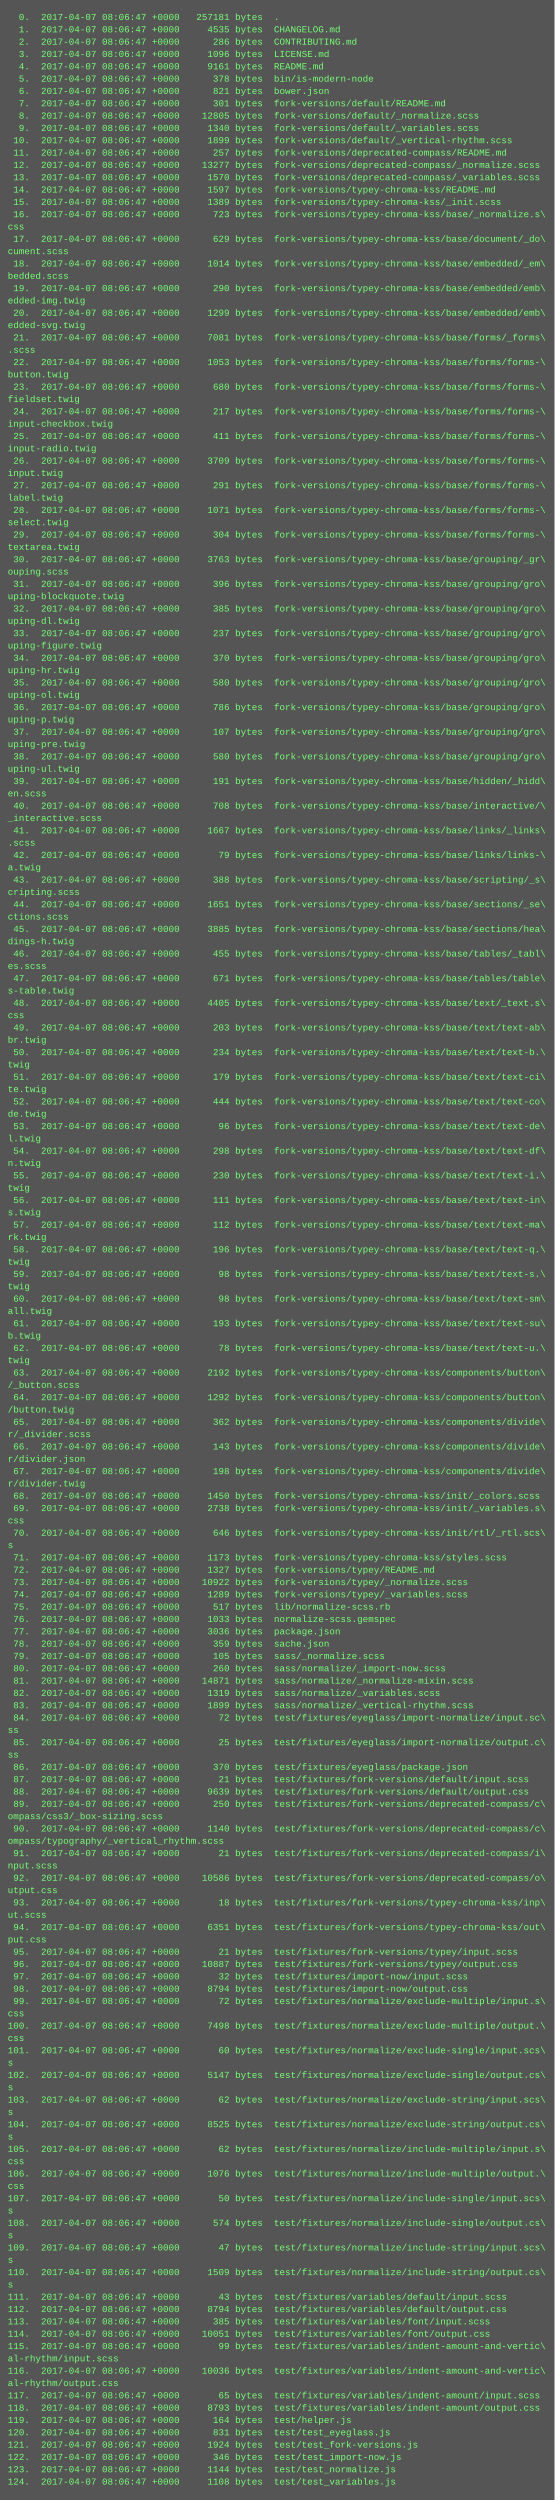
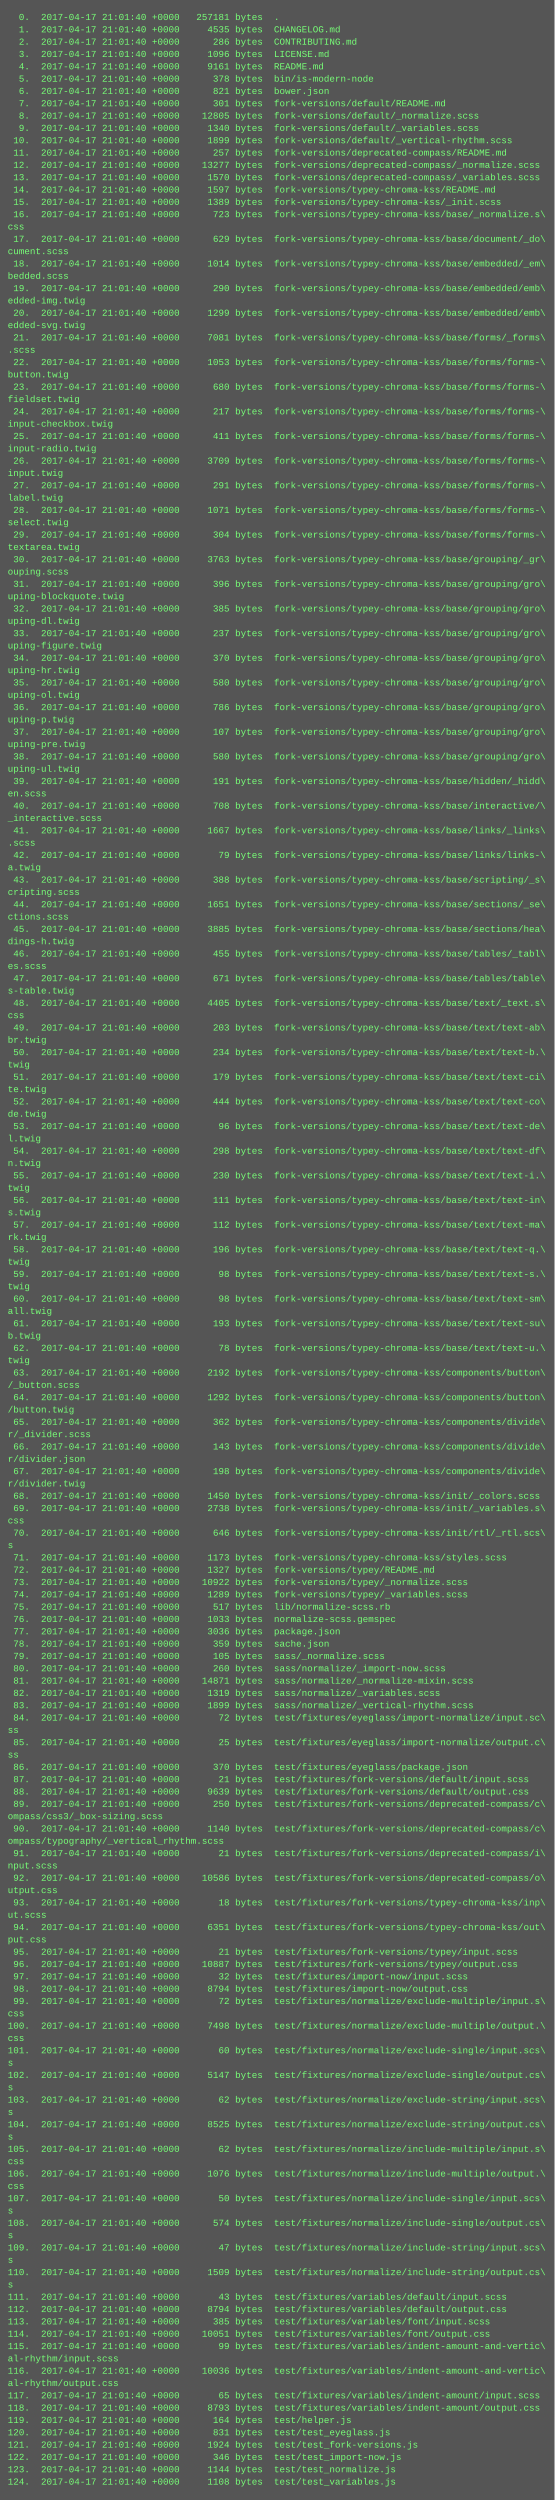
<svg xmlns="http://www.w3.org/2000/svg" height="3246" width="720">
  <rect height="3246" fill="#555" width="720" />
  <text fill="#7f7" font-family="Courier New" font-size="12" xml:space="preserve">
-     <tspan x="10" y="26">  0.  2017-04-07 08:06:47 +0000   257181 bytes  .</tspan>
-     <tspan x="10" y="42">  1.  2017-04-07 08:06:47 +0000     4535 bytes  CHANGELOG.md</tspan>
-     <tspan x="10" y="58">  2.  2017-04-07 08:06:47 +0000      286 bytes  CONTRIBUTING.md</tspan>
-     <tspan x="10" y="74">  3.  2017-04-07 08:06:47 +0000     1096 bytes  LICENSE.md</tspan>
-     <tspan x="10" y="90">  4.  2017-04-07 08:06:47 +0000     9161 bytes  README.md</tspan>
-     <tspan x="10" y="106">  5.  2017-04-07 08:06:47 +0000      378 bytes  bin/is-modern-node</tspan>
-     <tspan x="10" y="122">  6.  2017-04-07 08:06:47 +0000      821 bytes  bower.json</tspan>
-     <tspan x="10" y="138">  7.  2017-04-07 08:06:47 +0000      301 bytes  fork-versions/default/README.md</tspan>
-     <tspan x="10" y="154">  8.  2017-04-07 08:06:47 +0000    12805 bytes  fork-versions/default/_normalize.scss</tspan>
-     <tspan x="10" y="170">  9.  2017-04-07 08:06:47 +0000     1340 bytes  fork-versions/default/_variables.scss</tspan>
-     <tspan x="10" y="186"> 10.  2017-04-07 08:06:47 +0000     1899 bytes  fork-versions/default/_vertical-rhythm.scss</tspan>
-     <tspan x="10" y="202"> 11.  2017-04-07 08:06:47 +0000      257 bytes  fork-versions/deprecated-compass/README.md</tspan>
-     <tspan x="10" y="218"> 12.  2017-04-07 08:06:47 +0000    13277 bytes  fork-versions/deprecated-compass/_normalize.scss</tspan>
-     <tspan x="10" y="234"> 13.  2017-04-07 08:06:47 +0000     1570 bytes  fork-versions/deprecated-compass/_variables.scss</tspan>
-     <tspan x="10" y="250"> 14.  2017-04-07 08:06:47 +0000     1597 bytes  fork-versions/typey-chroma-kss/README.md</tspan>
-     <tspan x="10" y="266"> 15.  2017-04-07 08:06:47 +0000     1389 bytes  fork-versions/typey-chroma-kss/_init.scss</tspan>
-     <tspan x="10" y="282"> 16.  2017-04-07 08:06:47 +0000      723 bytes  fork-versions/typey-chroma-kss/base/_normalize.s\</tspan>
+     <tspan x="10" y="26">  0.  2017-04-17 21:01:40 +0000   257181 bytes  .</tspan>
+     <tspan x="10" y="42">  1.  2017-04-17 21:01:40 +0000     4535 bytes  CHANGELOG.md</tspan>
+     <tspan x="10" y="58">  2.  2017-04-17 21:01:40 +0000      286 bytes  CONTRIBUTING.md</tspan>
+     <tspan x="10" y="74">  3.  2017-04-17 21:01:40 +0000     1096 bytes  LICENSE.md</tspan>
+     <tspan x="10" y="90">  4.  2017-04-17 21:01:40 +0000     9161 bytes  README.md</tspan>
+     <tspan x="10" y="106">  5.  2017-04-17 21:01:40 +0000      378 bytes  bin/is-modern-node</tspan>
+     <tspan x="10" y="122">  6.  2017-04-17 21:01:40 +0000      821 bytes  bower.json</tspan>
+     <tspan x="10" y="138">  7.  2017-04-17 21:01:40 +0000      301 bytes  fork-versions/default/README.md</tspan>
+     <tspan x="10" y="154">  8.  2017-04-17 21:01:40 +0000    12805 bytes  fork-versions/default/_normalize.scss</tspan>
+     <tspan x="10" y="170">  9.  2017-04-17 21:01:40 +0000     1340 bytes  fork-versions/default/_variables.scss</tspan>
+     <tspan x="10" y="186"> 10.  2017-04-17 21:01:40 +0000     1899 bytes  fork-versions/default/_vertical-rhythm.scss</tspan>
+     <tspan x="10" y="202"> 11.  2017-04-17 21:01:40 +0000      257 bytes  fork-versions/deprecated-compass/README.md</tspan>
+     <tspan x="10" y="218"> 12.  2017-04-17 21:01:40 +0000    13277 bytes  fork-versions/deprecated-compass/_normalize.scss</tspan>
+     <tspan x="10" y="234"> 13.  2017-04-17 21:01:40 +0000     1570 bytes  fork-versions/deprecated-compass/_variables.scss</tspan>
+     <tspan x="10" y="250"> 14.  2017-04-17 21:01:40 +0000     1597 bytes  fork-versions/typey-chroma-kss/README.md</tspan>
+     <tspan x="10" y="266"> 15.  2017-04-17 21:01:40 +0000     1389 bytes  fork-versions/typey-chroma-kss/_init.scss</tspan>
+     <tspan x="10" y="282"> 16.  2017-04-17 21:01:40 +0000      723 bytes  fork-versions/typey-chroma-kss/base/_normalize.s\</tspan>
    <tspan x="10" y="298">css</tspan>
-     <tspan x="10" y="314"> 17.  2017-04-07 08:06:47 +0000      629 bytes  fork-versions/typey-chroma-kss/base/document/_do\</tspan>
+     <tspan x="10" y="314"> 17.  2017-04-17 21:01:40 +0000      629 bytes  fork-versions/typey-chroma-kss/base/document/_do\</tspan>
    <tspan x="10" y="330">cument.scss</tspan>
-     <tspan x="10" y="346"> 18.  2017-04-07 08:06:47 +0000     1014 bytes  fork-versions/typey-chroma-kss/base/embedded/_em\</tspan>
+     <tspan x="10" y="346"> 18.  2017-04-17 21:01:40 +0000     1014 bytes  fork-versions/typey-chroma-kss/base/embedded/_em\</tspan>
    <tspan x="10" y="362">bedded.scss</tspan>
-     <tspan x="10" y="378"> 19.  2017-04-07 08:06:47 +0000      290 bytes  fork-versions/typey-chroma-kss/base/embedded/emb\</tspan>
+     <tspan x="10" y="378"> 19.  2017-04-17 21:01:40 +0000      290 bytes  fork-versions/typey-chroma-kss/base/embedded/emb\</tspan>
    <tspan x="10" y="394">edded-img.twig</tspan>
-     <tspan x="10" y="410"> 20.  2017-04-07 08:06:47 +0000     1299 bytes  fork-versions/typey-chroma-kss/base/embedded/emb\</tspan>
+     <tspan x="10" y="410"> 20.  2017-04-17 21:01:40 +0000     1299 bytes  fork-versions/typey-chroma-kss/base/embedded/emb\</tspan>
    <tspan x="10" y="426">edded-svg.twig</tspan>
-     <tspan x="10" y="442"> 21.  2017-04-07 08:06:47 +0000     7081 bytes  fork-versions/typey-chroma-kss/base/forms/_forms\</tspan>
+     <tspan x="10" y="442"> 21.  2017-04-17 21:01:40 +0000     7081 bytes  fork-versions/typey-chroma-kss/base/forms/_forms\</tspan>
    <tspan x="10" y="458">.scss</tspan>
-     <tspan x="10" y="474"> 22.  2017-04-07 08:06:47 +0000     1053 bytes  fork-versions/typey-chroma-kss/base/forms/forms-\</tspan>
+     <tspan x="10" y="474"> 22.  2017-04-17 21:01:40 +0000     1053 bytes  fork-versions/typey-chroma-kss/base/forms/forms-\</tspan>
    <tspan x="10" y="490">button.twig</tspan>
-     <tspan x="10" y="506"> 23.  2017-04-07 08:06:47 +0000      680 bytes  fork-versions/typey-chroma-kss/base/forms/forms-\</tspan>
+     <tspan x="10" y="506"> 23.  2017-04-17 21:01:40 +0000      680 bytes  fork-versions/typey-chroma-kss/base/forms/forms-\</tspan>
    <tspan x="10" y="522">fieldset.twig</tspan>
-     <tspan x="10" y="538"> 24.  2017-04-07 08:06:47 +0000      217 bytes  fork-versions/typey-chroma-kss/base/forms/forms-\</tspan>
+     <tspan x="10" y="538"> 24.  2017-04-17 21:01:40 +0000      217 bytes  fork-versions/typey-chroma-kss/base/forms/forms-\</tspan>
    <tspan x="10" y="554">input-checkbox.twig</tspan>
-     <tspan x="10" y="570"> 25.  2017-04-07 08:06:47 +0000      411 bytes  fork-versions/typey-chroma-kss/base/forms/forms-\</tspan>
+     <tspan x="10" y="570"> 25.  2017-04-17 21:01:40 +0000      411 bytes  fork-versions/typey-chroma-kss/base/forms/forms-\</tspan>
    <tspan x="10" y="586">input-radio.twig</tspan>
-     <tspan x="10" y="602"> 26.  2017-04-07 08:06:47 +0000     3709 bytes  fork-versions/typey-chroma-kss/base/forms/forms-\</tspan>
+     <tspan x="10" y="602"> 26.  2017-04-17 21:01:40 +0000     3709 bytes  fork-versions/typey-chroma-kss/base/forms/forms-\</tspan>
    <tspan x="10" y="618">input.twig</tspan>
-     <tspan x="10" y="634"> 27.  2017-04-07 08:06:47 +0000      291 bytes  fork-versions/typey-chroma-kss/base/forms/forms-\</tspan>
+     <tspan x="10" y="634"> 27.  2017-04-17 21:01:40 +0000      291 bytes  fork-versions/typey-chroma-kss/base/forms/forms-\</tspan>
    <tspan x="10" y="650">label.twig</tspan>
-     <tspan x="10" y="666"> 28.  2017-04-07 08:06:47 +0000     1071 bytes  fork-versions/typey-chroma-kss/base/forms/forms-\</tspan>
+     <tspan x="10" y="666"> 28.  2017-04-17 21:01:40 +0000     1071 bytes  fork-versions/typey-chroma-kss/base/forms/forms-\</tspan>
    <tspan x="10" y="682">select.twig</tspan>
-     <tspan x="10" y="698"> 29.  2017-04-07 08:06:47 +0000      304 bytes  fork-versions/typey-chroma-kss/base/forms/forms-\</tspan>
+     <tspan x="10" y="698"> 29.  2017-04-17 21:01:40 +0000      304 bytes  fork-versions/typey-chroma-kss/base/forms/forms-\</tspan>
    <tspan x="10" y="714">textarea.twig</tspan>
-     <tspan x="10" y="730"> 30.  2017-04-07 08:06:47 +0000     3763 bytes  fork-versions/typey-chroma-kss/base/grouping/_gr\</tspan>
+     <tspan x="10" y="730"> 30.  2017-04-17 21:01:40 +0000     3763 bytes  fork-versions/typey-chroma-kss/base/grouping/_gr\</tspan>
    <tspan x="10" y="746">ouping.scss</tspan>
-     <tspan x="10" y="762"> 31.  2017-04-07 08:06:47 +0000      396 bytes  fork-versions/typey-chroma-kss/base/grouping/gro\</tspan>
+     <tspan x="10" y="762"> 31.  2017-04-17 21:01:40 +0000      396 bytes  fork-versions/typey-chroma-kss/base/grouping/gro\</tspan>
    <tspan x="10" y="778">uping-blockquote.twig</tspan>
-     <tspan x="10" y="794"> 32.  2017-04-07 08:06:47 +0000      385 bytes  fork-versions/typey-chroma-kss/base/grouping/gro\</tspan>
+     <tspan x="10" y="794"> 32.  2017-04-17 21:01:40 +0000      385 bytes  fork-versions/typey-chroma-kss/base/grouping/gro\</tspan>
    <tspan x="10" y="810">uping-dl.twig</tspan>
-     <tspan x="10" y="826"> 33.  2017-04-07 08:06:47 +0000      237 bytes  fork-versions/typey-chroma-kss/base/grouping/gro\</tspan>
+     <tspan x="10" y="826"> 33.  2017-04-17 21:01:40 +0000      237 bytes  fork-versions/typey-chroma-kss/base/grouping/gro\</tspan>
    <tspan x="10" y="842">uping-figure.twig</tspan>
-     <tspan x="10" y="858"> 34.  2017-04-07 08:06:47 +0000      370 bytes  fork-versions/typey-chroma-kss/base/grouping/gro\</tspan>
+     <tspan x="10" y="858"> 34.  2017-04-17 21:01:40 +0000      370 bytes  fork-versions/typey-chroma-kss/base/grouping/gro\</tspan>
    <tspan x="10" y="874">uping-hr.twig</tspan>
-     <tspan x="10" y="890"> 35.  2017-04-07 08:06:47 +0000      580 bytes  fork-versions/typey-chroma-kss/base/grouping/gro\</tspan>
+     <tspan x="10" y="890"> 35.  2017-04-17 21:01:40 +0000      580 bytes  fork-versions/typey-chroma-kss/base/grouping/gro\</tspan>
    <tspan x="10" y="906">uping-ol.twig</tspan>
-     <tspan x="10" y="922"> 36.  2017-04-07 08:06:47 +0000      786 bytes  fork-versions/typey-chroma-kss/base/grouping/gro\</tspan>
+     <tspan x="10" y="922"> 36.  2017-04-17 21:01:40 +0000      786 bytes  fork-versions/typey-chroma-kss/base/grouping/gro\</tspan>
    <tspan x="10" y="938">uping-p.twig</tspan>
-     <tspan x="10" y="954"> 37.  2017-04-07 08:06:47 +0000      107 bytes  fork-versions/typey-chroma-kss/base/grouping/gro\</tspan>
+     <tspan x="10" y="954"> 37.  2017-04-17 21:01:40 +0000      107 bytes  fork-versions/typey-chroma-kss/base/grouping/gro\</tspan>
    <tspan x="10" y="970">uping-pre.twig</tspan>
-     <tspan x="10" y="986"> 38.  2017-04-07 08:06:47 +0000      580 bytes  fork-versions/typey-chroma-kss/base/grouping/gro\</tspan>
+     <tspan x="10" y="986"> 38.  2017-04-17 21:01:40 +0000      580 bytes  fork-versions/typey-chroma-kss/base/grouping/gro\</tspan>
    <tspan x="10" y="1002">uping-ul.twig</tspan>
-     <tspan x="10" y="1018"> 39.  2017-04-07 08:06:47 +0000      191 bytes  fork-versions/typey-chroma-kss/base/hidden/_hidd\</tspan>
+     <tspan x="10" y="1018"> 39.  2017-04-17 21:01:40 +0000      191 bytes  fork-versions/typey-chroma-kss/base/hidden/_hidd\</tspan>
    <tspan x="10" y="1034">en.scss</tspan>
-     <tspan x="10" y="1050"> 40.  2017-04-07 08:06:47 +0000      708 bytes  fork-versions/typey-chroma-kss/base/interactive/\</tspan>
+     <tspan x="10" y="1050"> 40.  2017-04-17 21:01:40 +0000      708 bytes  fork-versions/typey-chroma-kss/base/interactive/\</tspan>
    <tspan x="10" y="1066">_interactive.scss</tspan>
-     <tspan x="10" y="1082"> 41.  2017-04-07 08:06:47 +0000     1667 bytes  fork-versions/typey-chroma-kss/base/links/_links\</tspan>
+     <tspan x="10" y="1082"> 41.  2017-04-17 21:01:40 +0000     1667 bytes  fork-versions/typey-chroma-kss/base/links/_links\</tspan>
    <tspan x="10" y="1098">.scss</tspan>
-     <tspan x="10" y="1114"> 42.  2017-04-07 08:06:47 +0000       79 bytes  fork-versions/typey-chroma-kss/base/links/links-\</tspan>
+     <tspan x="10" y="1114"> 42.  2017-04-17 21:01:40 +0000       79 bytes  fork-versions/typey-chroma-kss/base/links/links-\</tspan>
    <tspan x="10" y="1130">a.twig</tspan>
-     <tspan x="10" y="1146"> 43.  2017-04-07 08:06:47 +0000      388 bytes  fork-versions/typey-chroma-kss/base/scripting/_s\</tspan>
+     <tspan x="10" y="1146"> 43.  2017-04-17 21:01:40 +0000      388 bytes  fork-versions/typey-chroma-kss/base/scripting/_s\</tspan>
    <tspan x="10" y="1162">cripting.scss</tspan>
-     <tspan x="10" y="1178"> 44.  2017-04-07 08:06:47 +0000     1651 bytes  fork-versions/typey-chroma-kss/base/sections/_se\</tspan>
+     <tspan x="10" y="1178"> 44.  2017-04-17 21:01:40 +0000     1651 bytes  fork-versions/typey-chroma-kss/base/sections/_se\</tspan>
    <tspan x="10" y="1194">ctions.scss</tspan>
-     <tspan x="10" y="1210"> 45.  2017-04-07 08:06:47 +0000     3885 bytes  fork-versions/typey-chroma-kss/base/sections/hea\</tspan>
+     <tspan x="10" y="1210"> 45.  2017-04-17 21:01:40 +0000     3885 bytes  fork-versions/typey-chroma-kss/base/sections/hea\</tspan>
    <tspan x="10" y="1226">dings-h.twig</tspan>
-     <tspan x="10" y="1242"> 46.  2017-04-07 08:06:47 +0000      455 bytes  fork-versions/typey-chroma-kss/base/tables/_tabl\</tspan>
+     <tspan x="10" y="1242"> 46.  2017-04-17 21:01:40 +0000      455 bytes  fork-versions/typey-chroma-kss/base/tables/_tabl\</tspan>
    <tspan x="10" y="1258">es.scss</tspan>
-     <tspan x="10" y="1274"> 47.  2017-04-07 08:06:47 +0000      671 bytes  fork-versions/typey-chroma-kss/base/tables/table\</tspan>
+     <tspan x="10" y="1274"> 47.  2017-04-17 21:01:40 +0000      671 bytes  fork-versions/typey-chroma-kss/base/tables/table\</tspan>
    <tspan x="10" y="1290">s-table.twig</tspan>
-     <tspan x="10" y="1306"> 48.  2017-04-07 08:06:47 +0000     4405 bytes  fork-versions/typey-chroma-kss/base/text/_text.s\</tspan>
+     <tspan x="10" y="1306"> 48.  2017-04-17 21:01:40 +0000     4405 bytes  fork-versions/typey-chroma-kss/base/text/_text.s\</tspan>
    <tspan x="10" y="1322">css</tspan>
-     <tspan x="10" y="1338"> 49.  2017-04-07 08:06:47 +0000      203 bytes  fork-versions/typey-chroma-kss/base/text/text-ab\</tspan>
+     <tspan x="10" y="1338"> 49.  2017-04-17 21:01:40 +0000      203 bytes  fork-versions/typey-chroma-kss/base/text/text-ab\</tspan>
    <tspan x="10" y="1354">br.twig</tspan>
-     <tspan x="10" y="1370"> 50.  2017-04-07 08:06:47 +0000      234 bytes  fork-versions/typey-chroma-kss/base/text/text-b.\</tspan>
+     <tspan x="10" y="1370"> 50.  2017-04-17 21:01:40 +0000      234 bytes  fork-versions/typey-chroma-kss/base/text/text-b.\</tspan>
    <tspan x="10" y="1386">twig</tspan>
-     <tspan x="10" y="1402"> 51.  2017-04-07 08:06:47 +0000      179 bytes  fork-versions/typey-chroma-kss/base/text/text-ci\</tspan>
+     <tspan x="10" y="1402"> 51.  2017-04-17 21:01:40 +0000      179 bytes  fork-versions/typey-chroma-kss/base/text/text-ci\</tspan>
    <tspan x="10" y="1418">te.twig</tspan>
-     <tspan x="10" y="1434"> 52.  2017-04-07 08:06:47 +0000      444 bytes  fork-versions/typey-chroma-kss/base/text/text-co\</tspan>
+     <tspan x="10" y="1434"> 52.  2017-04-17 21:01:40 +0000      444 bytes  fork-versions/typey-chroma-kss/base/text/text-co\</tspan>
    <tspan x="10" y="1450">de.twig</tspan>
-     <tspan x="10" y="1466"> 53.  2017-04-07 08:06:47 +0000       96 bytes  fork-versions/typey-chroma-kss/base/text/text-de\</tspan>
+     <tspan x="10" y="1466"> 53.  2017-04-17 21:01:40 +0000       96 bytes  fork-versions/typey-chroma-kss/base/text/text-de\</tspan>
    <tspan x="10" y="1482">l.twig</tspan>
-     <tspan x="10" y="1498"> 54.  2017-04-07 08:06:47 +0000      298 bytes  fork-versions/typey-chroma-kss/base/text/text-df\</tspan>
+     <tspan x="10" y="1498"> 54.  2017-04-17 21:01:40 +0000      298 bytes  fork-versions/typey-chroma-kss/base/text/text-df\</tspan>
    <tspan x="10" y="1514">n.twig</tspan>
-     <tspan x="10" y="1530"> 55.  2017-04-07 08:06:47 +0000      230 bytes  fork-versions/typey-chroma-kss/base/text/text-i.\</tspan>
+     <tspan x="10" y="1530"> 55.  2017-04-17 21:01:40 +0000      230 bytes  fork-versions/typey-chroma-kss/base/text/text-i.\</tspan>
    <tspan x="10" y="1546">twig</tspan>
-     <tspan x="10" y="1562"> 56.  2017-04-07 08:06:47 +0000      111 bytes  fork-versions/typey-chroma-kss/base/text/text-in\</tspan>
+     <tspan x="10" y="1562"> 56.  2017-04-17 21:01:40 +0000      111 bytes  fork-versions/typey-chroma-kss/base/text/text-in\</tspan>
    <tspan x="10" y="1578">s.twig</tspan>
-     <tspan x="10" y="1594"> 57.  2017-04-07 08:06:47 +0000      112 bytes  fork-versions/typey-chroma-kss/base/text/text-ma\</tspan>
+     <tspan x="10" y="1594"> 57.  2017-04-17 21:01:40 +0000      112 bytes  fork-versions/typey-chroma-kss/base/text/text-ma\</tspan>
    <tspan x="10" y="1610">rk.twig</tspan>
-     <tspan x="10" y="1626"> 58.  2017-04-07 08:06:47 +0000      196 bytes  fork-versions/typey-chroma-kss/base/text/text-q.\</tspan>
+     <tspan x="10" y="1626"> 58.  2017-04-17 21:01:40 +0000      196 bytes  fork-versions/typey-chroma-kss/base/text/text-q.\</tspan>
    <tspan x="10" y="1642">twig</tspan>
-     <tspan x="10" y="1658"> 59.  2017-04-07 08:06:47 +0000       98 bytes  fork-versions/typey-chroma-kss/base/text/text-s.\</tspan>
+     <tspan x="10" y="1658"> 59.  2017-04-17 21:01:40 +0000       98 bytes  fork-versions/typey-chroma-kss/base/text/text-s.\</tspan>
    <tspan x="10" y="1674">twig</tspan>
-     <tspan x="10" y="1690"> 60.  2017-04-07 08:06:47 +0000       98 bytes  fork-versions/typey-chroma-kss/base/text/text-sm\</tspan>
+     <tspan x="10" y="1690"> 60.  2017-04-17 21:01:40 +0000       98 bytes  fork-versions/typey-chroma-kss/base/text/text-sm\</tspan>
    <tspan x="10" y="1706">all.twig</tspan>
-     <tspan x="10" y="1722"> 61.  2017-04-07 08:06:47 +0000      193 bytes  fork-versions/typey-chroma-kss/base/text/text-su\</tspan>
+     <tspan x="10" y="1722"> 61.  2017-04-17 21:01:40 +0000      193 bytes  fork-versions/typey-chroma-kss/base/text/text-su\</tspan>
    <tspan x="10" y="1738">b.twig</tspan>
-     <tspan x="10" y="1754"> 62.  2017-04-07 08:06:47 +0000       78 bytes  fork-versions/typey-chroma-kss/base/text/text-u.\</tspan>
+     <tspan x="10" y="1754"> 62.  2017-04-17 21:01:40 +0000       78 bytes  fork-versions/typey-chroma-kss/base/text/text-u.\</tspan>
    <tspan x="10" y="1770">twig</tspan>
-     <tspan x="10" y="1786"> 63.  2017-04-07 08:06:47 +0000     2192 bytes  fork-versions/typey-chroma-kss/components/button\</tspan>
+     <tspan x="10" y="1786"> 63.  2017-04-17 21:01:40 +0000     2192 bytes  fork-versions/typey-chroma-kss/components/button\</tspan>
    <tspan x="10" y="1802">/_button.scss</tspan>
-     <tspan x="10" y="1818"> 64.  2017-04-07 08:06:47 +0000     1292 bytes  fork-versions/typey-chroma-kss/components/button\</tspan>
+     <tspan x="10" y="1818"> 64.  2017-04-17 21:01:40 +0000     1292 bytes  fork-versions/typey-chroma-kss/components/button\</tspan>
    <tspan x="10" y="1834">/button.twig</tspan>
-     <tspan x="10" y="1850"> 65.  2017-04-07 08:06:47 +0000      362 bytes  fork-versions/typey-chroma-kss/components/divide\</tspan>
+     <tspan x="10" y="1850"> 65.  2017-04-17 21:01:40 +0000      362 bytes  fork-versions/typey-chroma-kss/components/divide\</tspan>
    <tspan x="10" y="1866">r/_divider.scss</tspan>
-     <tspan x="10" y="1882"> 66.  2017-04-07 08:06:47 +0000      143 bytes  fork-versions/typey-chroma-kss/components/divide\</tspan>
+     <tspan x="10" y="1882"> 66.  2017-04-17 21:01:40 +0000      143 bytes  fork-versions/typey-chroma-kss/components/divide\</tspan>
    <tspan x="10" y="1898">r/divider.json</tspan>
-     <tspan x="10" y="1914"> 67.  2017-04-07 08:06:47 +0000      198 bytes  fork-versions/typey-chroma-kss/components/divide\</tspan>
+     <tspan x="10" y="1914"> 67.  2017-04-17 21:01:40 +0000      198 bytes  fork-versions/typey-chroma-kss/components/divide\</tspan>
    <tspan x="10" y="1930">r/divider.twig</tspan>
-     <tspan x="10" y="1946"> 68.  2017-04-07 08:06:47 +0000     1450 bytes  fork-versions/typey-chroma-kss/init/_colors.scss</tspan>
-     <tspan x="10" y="1962"> 69.  2017-04-07 08:06:47 +0000     2738 bytes  fork-versions/typey-chroma-kss/init/_variables.s\</tspan>
+     <tspan x="10" y="1946"> 68.  2017-04-17 21:01:40 +0000     1450 bytes  fork-versions/typey-chroma-kss/init/_colors.scss</tspan>
+     <tspan x="10" y="1962"> 69.  2017-04-17 21:01:40 +0000     2738 bytes  fork-versions/typey-chroma-kss/init/_variables.s\</tspan>
    <tspan x="10" y="1978">css</tspan>
-     <tspan x="10" y="1994"> 70.  2017-04-07 08:06:47 +0000      646 bytes  fork-versions/typey-chroma-kss/init/rtl/_rtl.scs\</tspan>
+     <tspan x="10" y="1994"> 70.  2017-04-17 21:01:40 +0000      646 bytes  fork-versions/typey-chroma-kss/init/rtl/_rtl.scs\</tspan>
    <tspan x="10" y="2010">s</tspan>
-     <tspan x="10" y="2026"> 71.  2017-04-07 08:06:47 +0000     1173 bytes  fork-versions/typey-chroma-kss/styles.scss</tspan>
-     <tspan x="10" y="2042"> 72.  2017-04-07 08:06:47 +0000     1327 bytes  fork-versions/typey/README.md</tspan>
-     <tspan x="10" y="2058"> 73.  2017-04-07 08:06:47 +0000    10922 bytes  fork-versions/typey/_normalize.scss</tspan>
-     <tspan x="10" y="2074"> 74.  2017-04-07 08:06:47 +0000     1289 bytes  fork-versions/typey/_variables.scss</tspan>
-     <tspan x="10" y="2090"> 75.  2017-04-07 08:06:47 +0000      517 bytes  lib/normalize-scss.rb</tspan>
-     <tspan x="10" y="2106"> 76.  2017-04-07 08:06:47 +0000     1033 bytes  normalize-scss.gemspec</tspan>
-     <tspan x="10" y="2122"> 77.  2017-04-07 08:06:47 +0000     3036 bytes  package.json</tspan>
-     <tspan x="10" y="2138"> 78.  2017-04-07 08:06:47 +0000      359 bytes  sache.json</tspan>
-     <tspan x="10" y="2154"> 79.  2017-04-07 08:06:47 +0000      105 bytes  sass/_normalize.scss</tspan>
-     <tspan x="10" y="2170"> 80.  2017-04-07 08:06:47 +0000      260 bytes  sass/normalize/_import-now.scss</tspan>
-     <tspan x="10" y="2186"> 81.  2017-04-07 08:06:47 +0000    14871 bytes  sass/normalize/_normalize-mixin.scss</tspan>
-     <tspan x="10" y="2202"> 82.  2017-04-07 08:06:47 +0000     1319 bytes  sass/normalize/_variables.scss</tspan>
-     <tspan x="10" y="2218"> 83.  2017-04-07 08:06:47 +0000     1899 bytes  sass/normalize/_vertical-rhythm.scss</tspan>
-     <tspan x="10" y="2234"> 84.  2017-04-07 08:06:47 +0000       72 bytes  test/fixtures/eyeglass/import-normalize/input.sc\</tspan>
+     <tspan x="10" y="2026"> 71.  2017-04-17 21:01:40 +0000     1173 bytes  fork-versions/typey-chroma-kss/styles.scss</tspan>
+     <tspan x="10" y="2042"> 72.  2017-04-17 21:01:40 +0000     1327 bytes  fork-versions/typey/README.md</tspan>
+     <tspan x="10" y="2058"> 73.  2017-04-17 21:01:40 +0000    10922 bytes  fork-versions/typey/_normalize.scss</tspan>
+     <tspan x="10" y="2074"> 74.  2017-04-17 21:01:40 +0000     1289 bytes  fork-versions/typey/_variables.scss</tspan>
+     <tspan x="10" y="2090"> 75.  2017-04-17 21:01:40 +0000      517 bytes  lib/normalize-scss.rb</tspan>
+     <tspan x="10" y="2106"> 76.  2017-04-17 21:01:40 +0000     1033 bytes  normalize-scss.gemspec</tspan>
+     <tspan x="10" y="2122"> 77.  2017-04-17 21:01:40 +0000     3036 bytes  package.json</tspan>
+     <tspan x="10" y="2138"> 78.  2017-04-17 21:01:40 +0000      359 bytes  sache.json</tspan>
+     <tspan x="10" y="2154"> 79.  2017-04-17 21:01:40 +0000      105 bytes  sass/_normalize.scss</tspan>
+     <tspan x="10" y="2170"> 80.  2017-04-17 21:01:40 +0000      260 bytes  sass/normalize/_import-now.scss</tspan>
+     <tspan x="10" y="2186"> 81.  2017-04-17 21:01:40 +0000    14871 bytes  sass/normalize/_normalize-mixin.scss</tspan>
+     <tspan x="10" y="2202"> 82.  2017-04-17 21:01:40 +0000     1319 bytes  sass/normalize/_variables.scss</tspan>
+     <tspan x="10" y="2218"> 83.  2017-04-17 21:01:40 +0000     1899 bytes  sass/normalize/_vertical-rhythm.scss</tspan>
+     <tspan x="10" y="2234"> 84.  2017-04-17 21:01:40 +0000       72 bytes  test/fixtures/eyeglass/import-normalize/input.sc\</tspan>
    <tspan x="10" y="2250">ss</tspan>
-     <tspan x="10" y="2266"> 85.  2017-04-07 08:06:47 +0000       25 bytes  test/fixtures/eyeglass/import-normalize/output.c\</tspan>
+     <tspan x="10" y="2266"> 85.  2017-04-17 21:01:40 +0000       25 bytes  test/fixtures/eyeglass/import-normalize/output.c\</tspan>
    <tspan x="10" y="2282">ss</tspan>
-     <tspan x="10" y="2298"> 86.  2017-04-07 08:06:47 +0000      370 bytes  test/fixtures/eyeglass/package.json</tspan>
-     <tspan x="10" y="2314"> 87.  2017-04-07 08:06:47 +0000       21 bytes  test/fixtures/fork-versions/default/input.scss</tspan>
-     <tspan x="10" y="2330"> 88.  2017-04-07 08:06:47 +0000     9639 bytes  test/fixtures/fork-versions/default/output.css</tspan>
-     <tspan x="10" y="2346"> 89.  2017-04-07 08:06:47 +0000      250 bytes  test/fixtures/fork-versions/deprecated-compass/c\</tspan>
+     <tspan x="10" y="2298"> 86.  2017-04-17 21:01:40 +0000      370 bytes  test/fixtures/eyeglass/package.json</tspan>
+     <tspan x="10" y="2314"> 87.  2017-04-17 21:01:40 +0000       21 bytes  test/fixtures/fork-versions/default/input.scss</tspan>
+     <tspan x="10" y="2330"> 88.  2017-04-17 21:01:40 +0000     9639 bytes  test/fixtures/fork-versions/default/output.css</tspan>
+     <tspan x="10" y="2346"> 89.  2017-04-17 21:01:40 +0000      250 bytes  test/fixtures/fork-versions/deprecated-compass/c\</tspan>
    <tspan x="10" y="2362">ompass/css3/_box-sizing.scss</tspan>
-     <tspan x="10" y="2378"> 90.  2017-04-07 08:06:47 +0000     1140 bytes  test/fixtures/fork-versions/deprecated-compass/c\</tspan>
+     <tspan x="10" y="2378"> 90.  2017-04-17 21:01:40 +0000     1140 bytes  test/fixtures/fork-versions/deprecated-compass/c\</tspan>
    <tspan x="10" y="2394">ompass/typography/_vertical_rhythm.scss</tspan>
-     <tspan x="10" y="2410"> 91.  2017-04-07 08:06:47 +0000       21 bytes  test/fixtures/fork-versions/deprecated-compass/i\</tspan>
+     <tspan x="10" y="2410"> 91.  2017-04-17 21:01:40 +0000       21 bytes  test/fixtures/fork-versions/deprecated-compass/i\</tspan>
    <tspan x="10" y="2426">nput.scss</tspan>
-     <tspan x="10" y="2442"> 92.  2017-04-07 08:06:47 +0000    10586 bytes  test/fixtures/fork-versions/deprecated-compass/o\</tspan>
+     <tspan x="10" y="2442"> 92.  2017-04-17 21:01:40 +0000    10586 bytes  test/fixtures/fork-versions/deprecated-compass/o\</tspan>
    <tspan x="10" y="2458">utput.css</tspan>
-     <tspan x="10" y="2474"> 93.  2017-04-07 08:06:47 +0000       18 bytes  test/fixtures/fork-versions/typey-chroma-kss/inp\</tspan>
+     <tspan x="10" y="2474"> 93.  2017-04-17 21:01:40 +0000       18 bytes  test/fixtures/fork-versions/typey-chroma-kss/inp\</tspan>
    <tspan x="10" y="2490">ut.scss</tspan>
-     <tspan x="10" y="2506"> 94.  2017-04-07 08:06:47 +0000     6351 bytes  test/fixtures/fork-versions/typey-chroma-kss/out\</tspan>
+     <tspan x="10" y="2506"> 94.  2017-04-17 21:01:40 +0000     6351 bytes  test/fixtures/fork-versions/typey-chroma-kss/out\</tspan>
    <tspan x="10" y="2522">put.css</tspan>
-     <tspan x="10" y="2538"> 95.  2017-04-07 08:06:47 +0000       21 bytes  test/fixtures/fork-versions/typey/input.scss</tspan>
-     <tspan x="10" y="2554"> 96.  2017-04-07 08:06:47 +0000    10887 bytes  test/fixtures/fork-versions/typey/output.css</tspan>
-     <tspan x="10" y="2570"> 97.  2017-04-07 08:06:47 +0000       32 bytes  test/fixtures/import-now/input.scss</tspan>
-     <tspan x="10" y="2586"> 98.  2017-04-07 08:06:47 +0000     8794 bytes  test/fixtures/import-now/output.css</tspan>
-     <tspan x="10" y="2602"> 99.  2017-04-07 08:06:47 +0000       72 bytes  test/fixtures/normalize/exclude-multiple/input.s\</tspan>
+     <tspan x="10" y="2538"> 95.  2017-04-17 21:01:40 +0000       21 bytes  test/fixtures/fork-versions/typey/input.scss</tspan>
+     <tspan x="10" y="2554"> 96.  2017-04-17 21:01:40 +0000    10887 bytes  test/fixtures/fork-versions/typey/output.css</tspan>
+     <tspan x="10" y="2570"> 97.  2017-04-17 21:01:40 +0000       32 bytes  test/fixtures/import-now/input.scss</tspan>
+     <tspan x="10" y="2586"> 98.  2017-04-17 21:01:40 +0000     8794 bytes  test/fixtures/import-now/output.css</tspan>
+     <tspan x="10" y="2602"> 99.  2017-04-17 21:01:40 +0000       72 bytes  test/fixtures/normalize/exclude-multiple/input.s\</tspan>
    <tspan x="10" y="2618">css</tspan>
-     <tspan x="10" y="2634">100.  2017-04-07 08:06:47 +0000     7498 bytes  test/fixtures/normalize/exclude-multiple/output.\</tspan>
+     <tspan x="10" y="2634">100.  2017-04-17 21:01:40 +0000     7498 bytes  test/fixtures/normalize/exclude-multiple/output.\</tspan>
    <tspan x="10" y="2650">css</tspan>
-     <tspan x="10" y="2666">101.  2017-04-07 08:06:47 +0000       60 bytes  test/fixtures/normalize/exclude-single/input.scs\</tspan>
+     <tspan x="10" y="2666">101.  2017-04-17 21:01:40 +0000       60 bytes  test/fixtures/normalize/exclude-single/input.scs\</tspan>
    <tspan x="10" y="2682">s</tspan>
-     <tspan x="10" y="2698">102.  2017-04-07 08:06:47 +0000     5147 bytes  test/fixtures/normalize/exclude-single/output.cs\</tspan>
+     <tspan x="10" y="2698">102.  2017-04-17 21:01:40 +0000     5147 bytes  test/fixtures/normalize/exclude-single/output.cs\</tspan>
    <tspan x="10" y="2714">s</tspan>
-     <tspan x="10" y="2730">103.  2017-04-07 08:06:47 +0000       62 bytes  test/fixtures/normalize/exclude-string/input.scs\</tspan>
+     <tspan x="10" y="2730">103.  2017-04-17 21:01:40 +0000       62 bytes  test/fixtures/normalize/exclude-string/input.scs\</tspan>
    <tspan x="10" y="2746">s</tspan>
-     <tspan x="10" y="2762">104.  2017-04-07 08:06:47 +0000     8525 bytes  test/fixtures/normalize/exclude-string/output.cs\</tspan>
+     <tspan x="10" y="2762">104.  2017-04-17 21:01:40 +0000     8525 bytes  test/fixtures/normalize/exclude-string/output.cs\</tspan>
    <tspan x="10" y="2778">s</tspan>
-     <tspan x="10" y="2794">105.  2017-04-07 08:06:47 +0000       62 bytes  test/fixtures/normalize/include-multiple/input.s\</tspan>
+     <tspan x="10" y="2794">105.  2017-04-17 21:01:40 +0000       62 bytes  test/fixtures/normalize/include-multiple/input.s\</tspan>
    <tspan x="10" y="2810">css</tspan>
-     <tspan x="10" y="2826">106.  2017-04-07 08:06:47 +0000     1076 bytes  test/fixtures/normalize/include-multiple/output.\</tspan>
+     <tspan x="10" y="2826">106.  2017-04-17 21:01:40 +0000     1076 bytes  test/fixtures/normalize/include-multiple/output.\</tspan>
    <tspan x="10" y="2842">css</tspan>
-     <tspan x="10" y="2858">107.  2017-04-07 08:06:47 +0000       50 bytes  test/fixtures/normalize/include-single/input.scs\</tspan>
+     <tspan x="10" y="2858">107.  2017-04-17 21:01:40 +0000       50 bytes  test/fixtures/normalize/include-single/input.scs\</tspan>
    <tspan x="10" y="2874">s</tspan>
-     <tspan x="10" y="2890">108.  2017-04-07 08:06:47 +0000      574 bytes  test/fixtures/normalize/include-single/output.cs\</tspan>
+     <tspan x="10" y="2890">108.  2017-04-17 21:01:40 +0000      574 bytes  test/fixtures/normalize/include-single/output.cs\</tspan>
    <tspan x="10" y="2906">s</tspan>
-     <tspan x="10" y="2922">109.  2017-04-07 08:06:47 +0000       47 bytes  test/fixtures/normalize/include-string/input.scs\</tspan>
+     <tspan x="10" y="2922">109.  2017-04-17 21:01:40 +0000       47 bytes  test/fixtures/normalize/include-string/input.scs\</tspan>
    <tspan x="10" y="2938">s</tspan>
-     <tspan x="10" y="2954">110.  2017-04-07 08:06:47 +0000     1509 bytes  test/fixtures/normalize/include-string/output.cs\</tspan>
+     <tspan x="10" y="2954">110.  2017-04-17 21:01:40 +0000     1509 bytes  test/fixtures/normalize/include-string/output.cs\</tspan>
    <tspan x="10" y="2970">s</tspan>
-     <tspan x="10" y="2986">111.  2017-04-07 08:06:47 +0000       43 bytes  test/fixtures/variables/default/input.scss</tspan>
-     <tspan x="10" y="3002">112.  2017-04-07 08:06:47 +0000     8794 bytes  test/fixtures/variables/default/output.css</tspan>
-     <tspan x="10" y="3018">113.  2017-04-07 08:06:47 +0000      385 bytes  test/fixtures/variables/font/input.scss</tspan>
-     <tspan x="10" y="3034">114.  2017-04-07 08:06:47 +0000    10051 bytes  test/fixtures/variables/font/output.css</tspan>
-     <tspan x="10" y="3050">115.  2017-04-07 08:06:47 +0000       99 bytes  test/fixtures/variables/indent-amount-and-vertic\</tspan>
+     <tspan x="10" y="2986">111.  2017-04-17 21:01:40 +0000       43 bytes  test/fixtures/variables/default/input.scss</tspan>
+     <tspan x="10" y="3002">112.  2017-04-17 21:01:40 +0000     8794 bytes  test/fixtures/variables/default/output.css</tspan>
+     <tspan x="10" y="3018">113.  2017-04-17 21:01:40 +0000      385 bytes  test/fixtures/variables/font/input.scss</tspan>
+     <tspan x="10" y="3034">114.  2017-04-17 21:01:40 +0000    10051 bytes  test/fixtures/variables/font/output.css</tspan>
+     <tspan x="10" y="3050">115.  2017-04-17 21:01:40 +0000       99 bytes  test/fixtures/variables/indent-amount-and-vertic\</tspan>
    <tspan x="10" y="3066">al-rhythm/input.scss</tspan>
-     <tspan x="10" y="3082">116.  2017-04-07 08:06:47 +0000    10036 bytes  test/fixtures/variables/indent-amount-and-vertic\</tspan>
+     <tspan x="10" y="3082">116.  2017-04-17 21:01:40 +0000    10036 bytes  test/fixtures/variables/indent-amount-and-vertic\</tspan>
    <tspan x="10" y="3098">al-rhythm/output.css</tspan>
-     <tspan x="10" y="3114">117.  2017-04-07 08:06:47 +0000       65 bytes  test/fixtures/variables/indent-amount/input.scss</tspan>
-     <tspan x="10" y="3130">118.  2017-04-07 08:06:47 +0000     8793 bytes  test/fixtures/variables/indent-amount/output.css</tspan>
-     <tspan x="10" y="3146">119.  2017-04-07 08:06:47 +0000      164 bytes  test/helper.js</tspan>
-     <tspan x="10" y="3162">120.  2017-04-07 08:06:47 +0000      831 bytes  test/test_eyeglass.js</tspan>
-     <tspan x="10" y="3178">121.  2017-04-07 08:06:47 +0000     1924 bytes  test/test_fork-versions.js</tspan>
-     <tspan x="10" y="3194">122.  2017-04-07 08:06:47 +0000      346 bytes  test/test_import-now.js</tspan>
-     <tspan x="10" y="3210">123.  2017-04-07 08:06:47 +0000     1144 bytes  test/test_normalize.js</tspan>
-     <tspan x="10" y="3226">124.  2017-04-07 08:06:47 +0000     1108 bytes  test/test_variables.js</tspan>
+     <tspan x="10" y="3114">117.  2017-04-17 21:01:40 +0000       65 bytes  test/fixtures/variables/indent-amount/input.scss</tspan>
+     <tspan x="10" y="3130">118.  2017-04-17 21:01:40 +0000     8793 bytes  test/fixtures/variables/indent-amount/output.css</tspan>
+     <tspan x="10" y="3146">119.  2017-04-17 21:01:40 +0000      164 bytes  test/helper.js</tspan>
+     <tspan x="10" y="3162">120.  2017-04-17 21:01:40 +0000      831 bytes  test/test_eyeglass.js</tspan>
+     <tspan x="10" y="3178">121.  2017-04-17 21:01:40 +0000     1924 bytes  test/test_fork-versions.js</tspan>
+     <tspan x="10" y="3194">122.  2017-04-17 21:01:40 +0000      346 bytes  test/test_import-now.js</tspan>
+     <tspan x="10" y="3210">123.  2017-04-17 21:01:40 +0000     1144 bytes  test/test_normalize.js</tspan>
+     <tspan x="10" y="3226">124.  2017-04-17 21:01:40 +0000     1108 bytes  test/test_variables.js</tspan>
  </text>
</svg>
